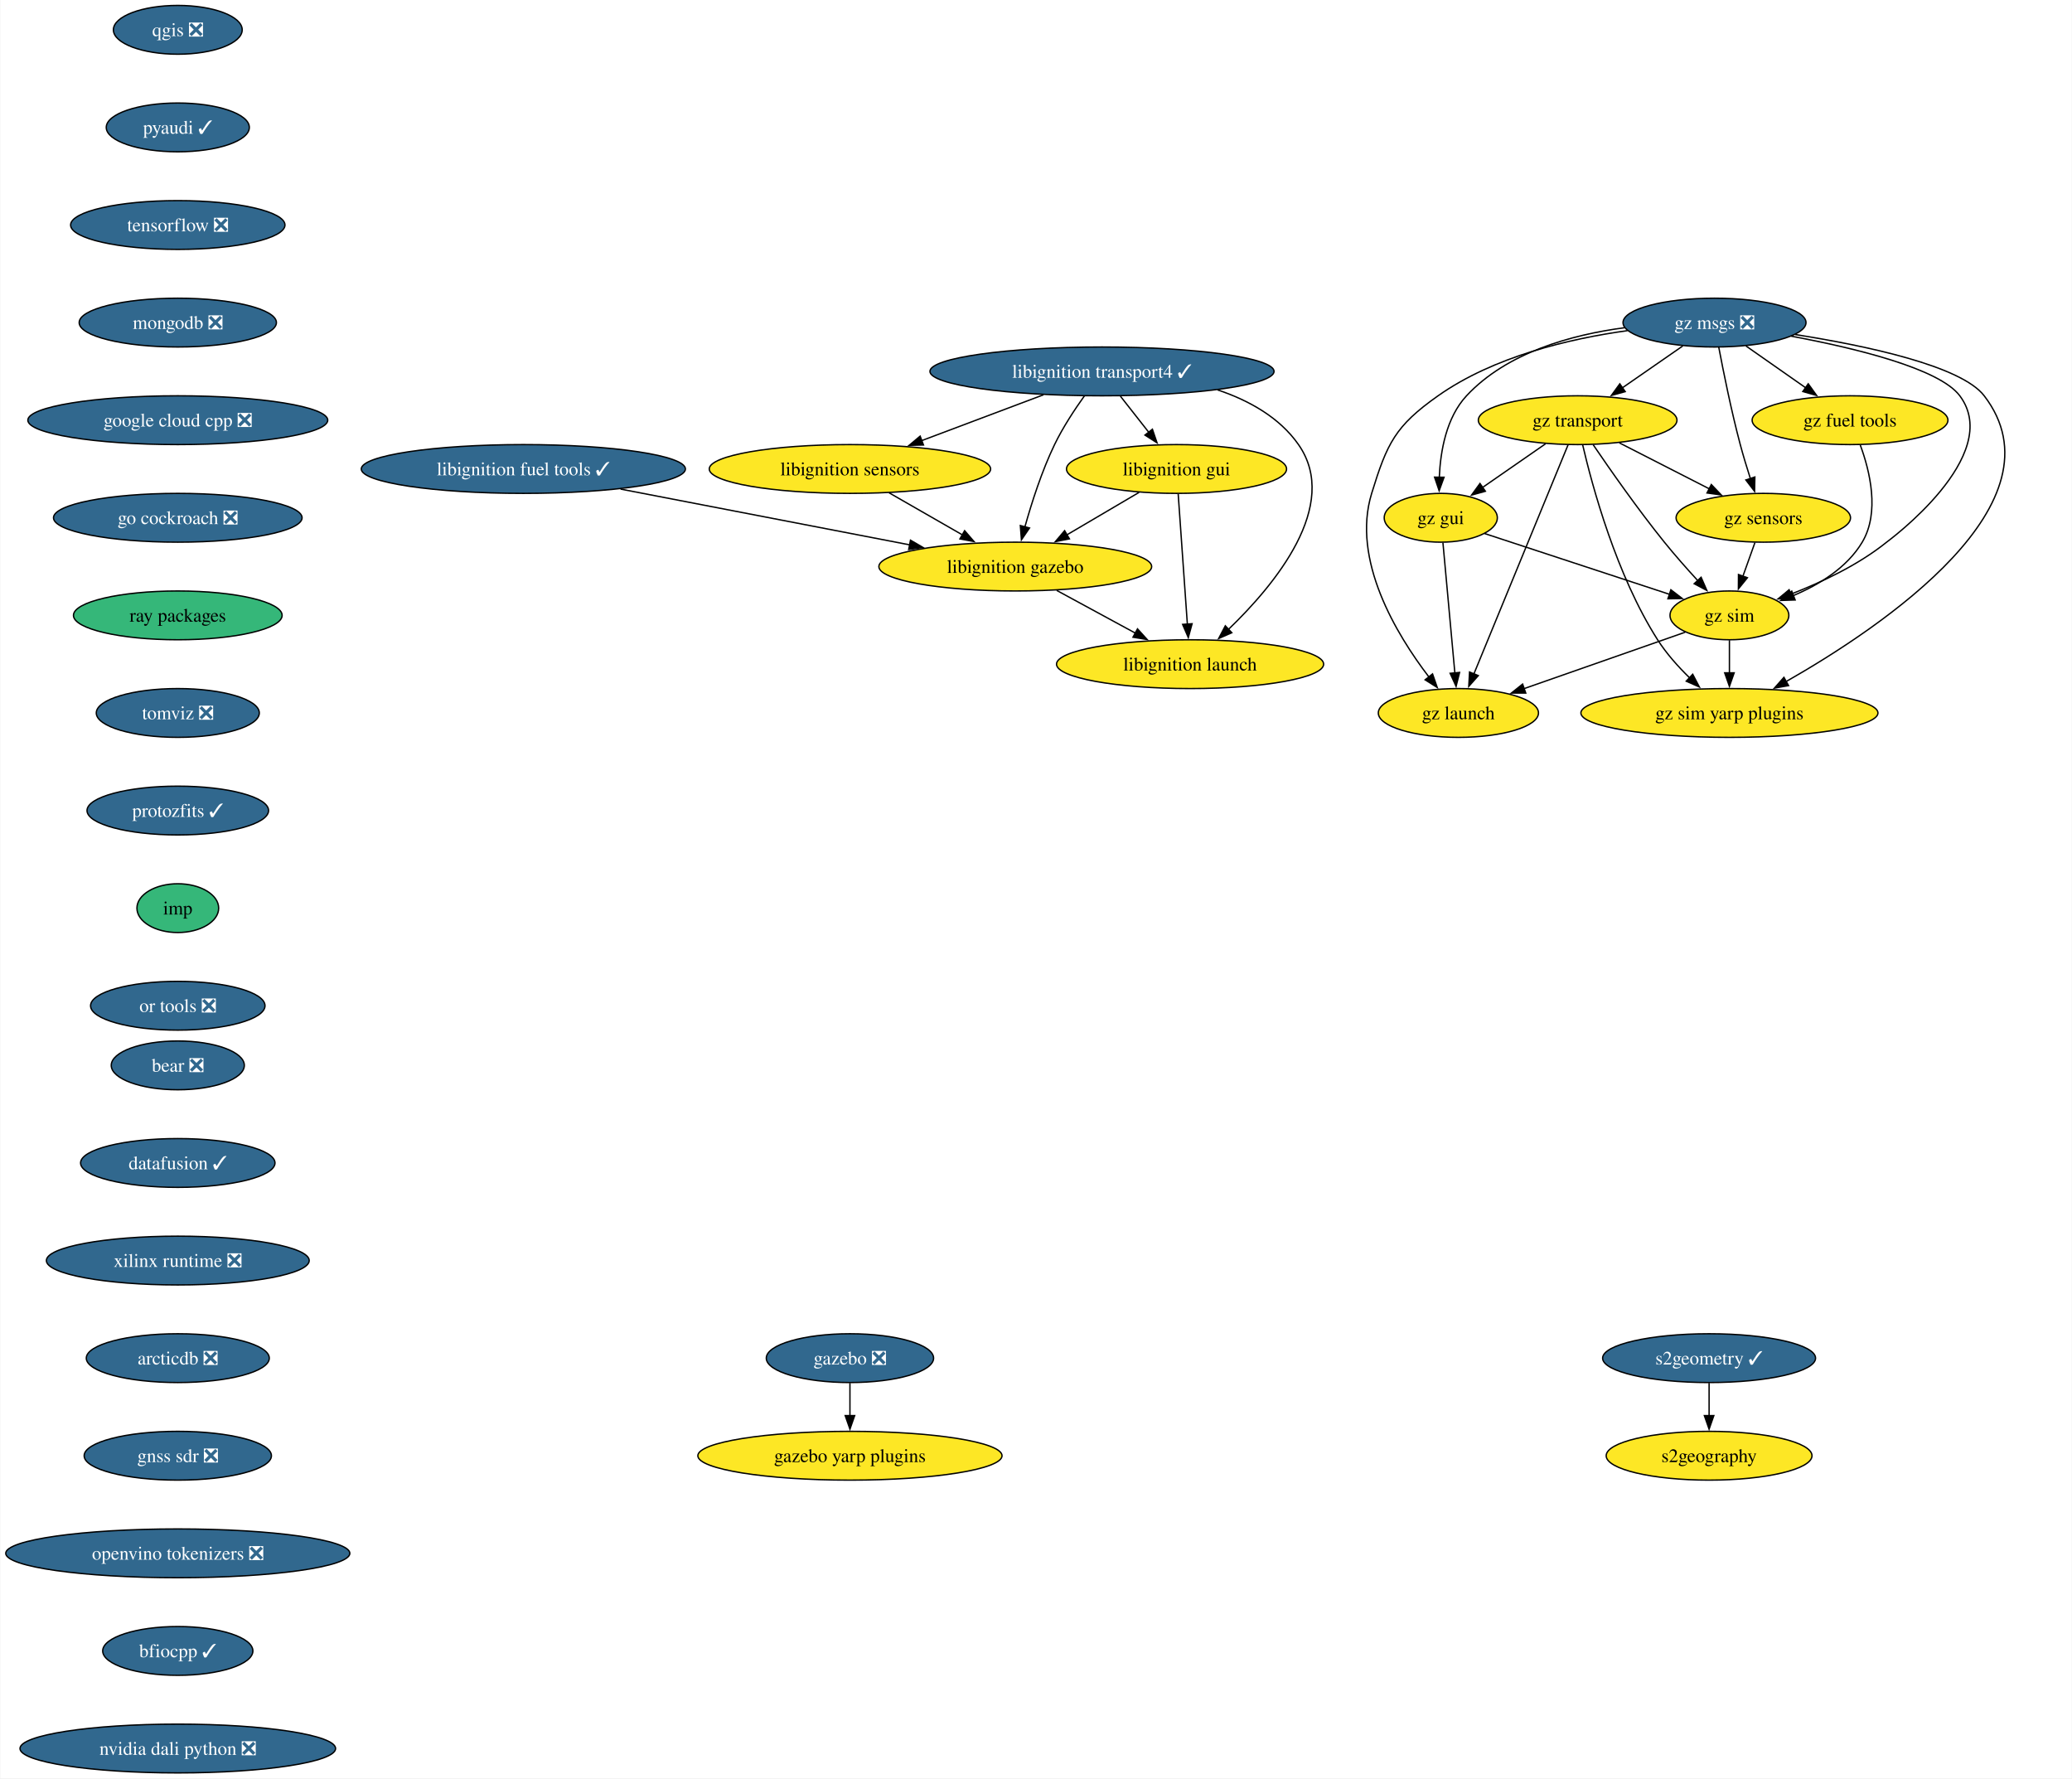
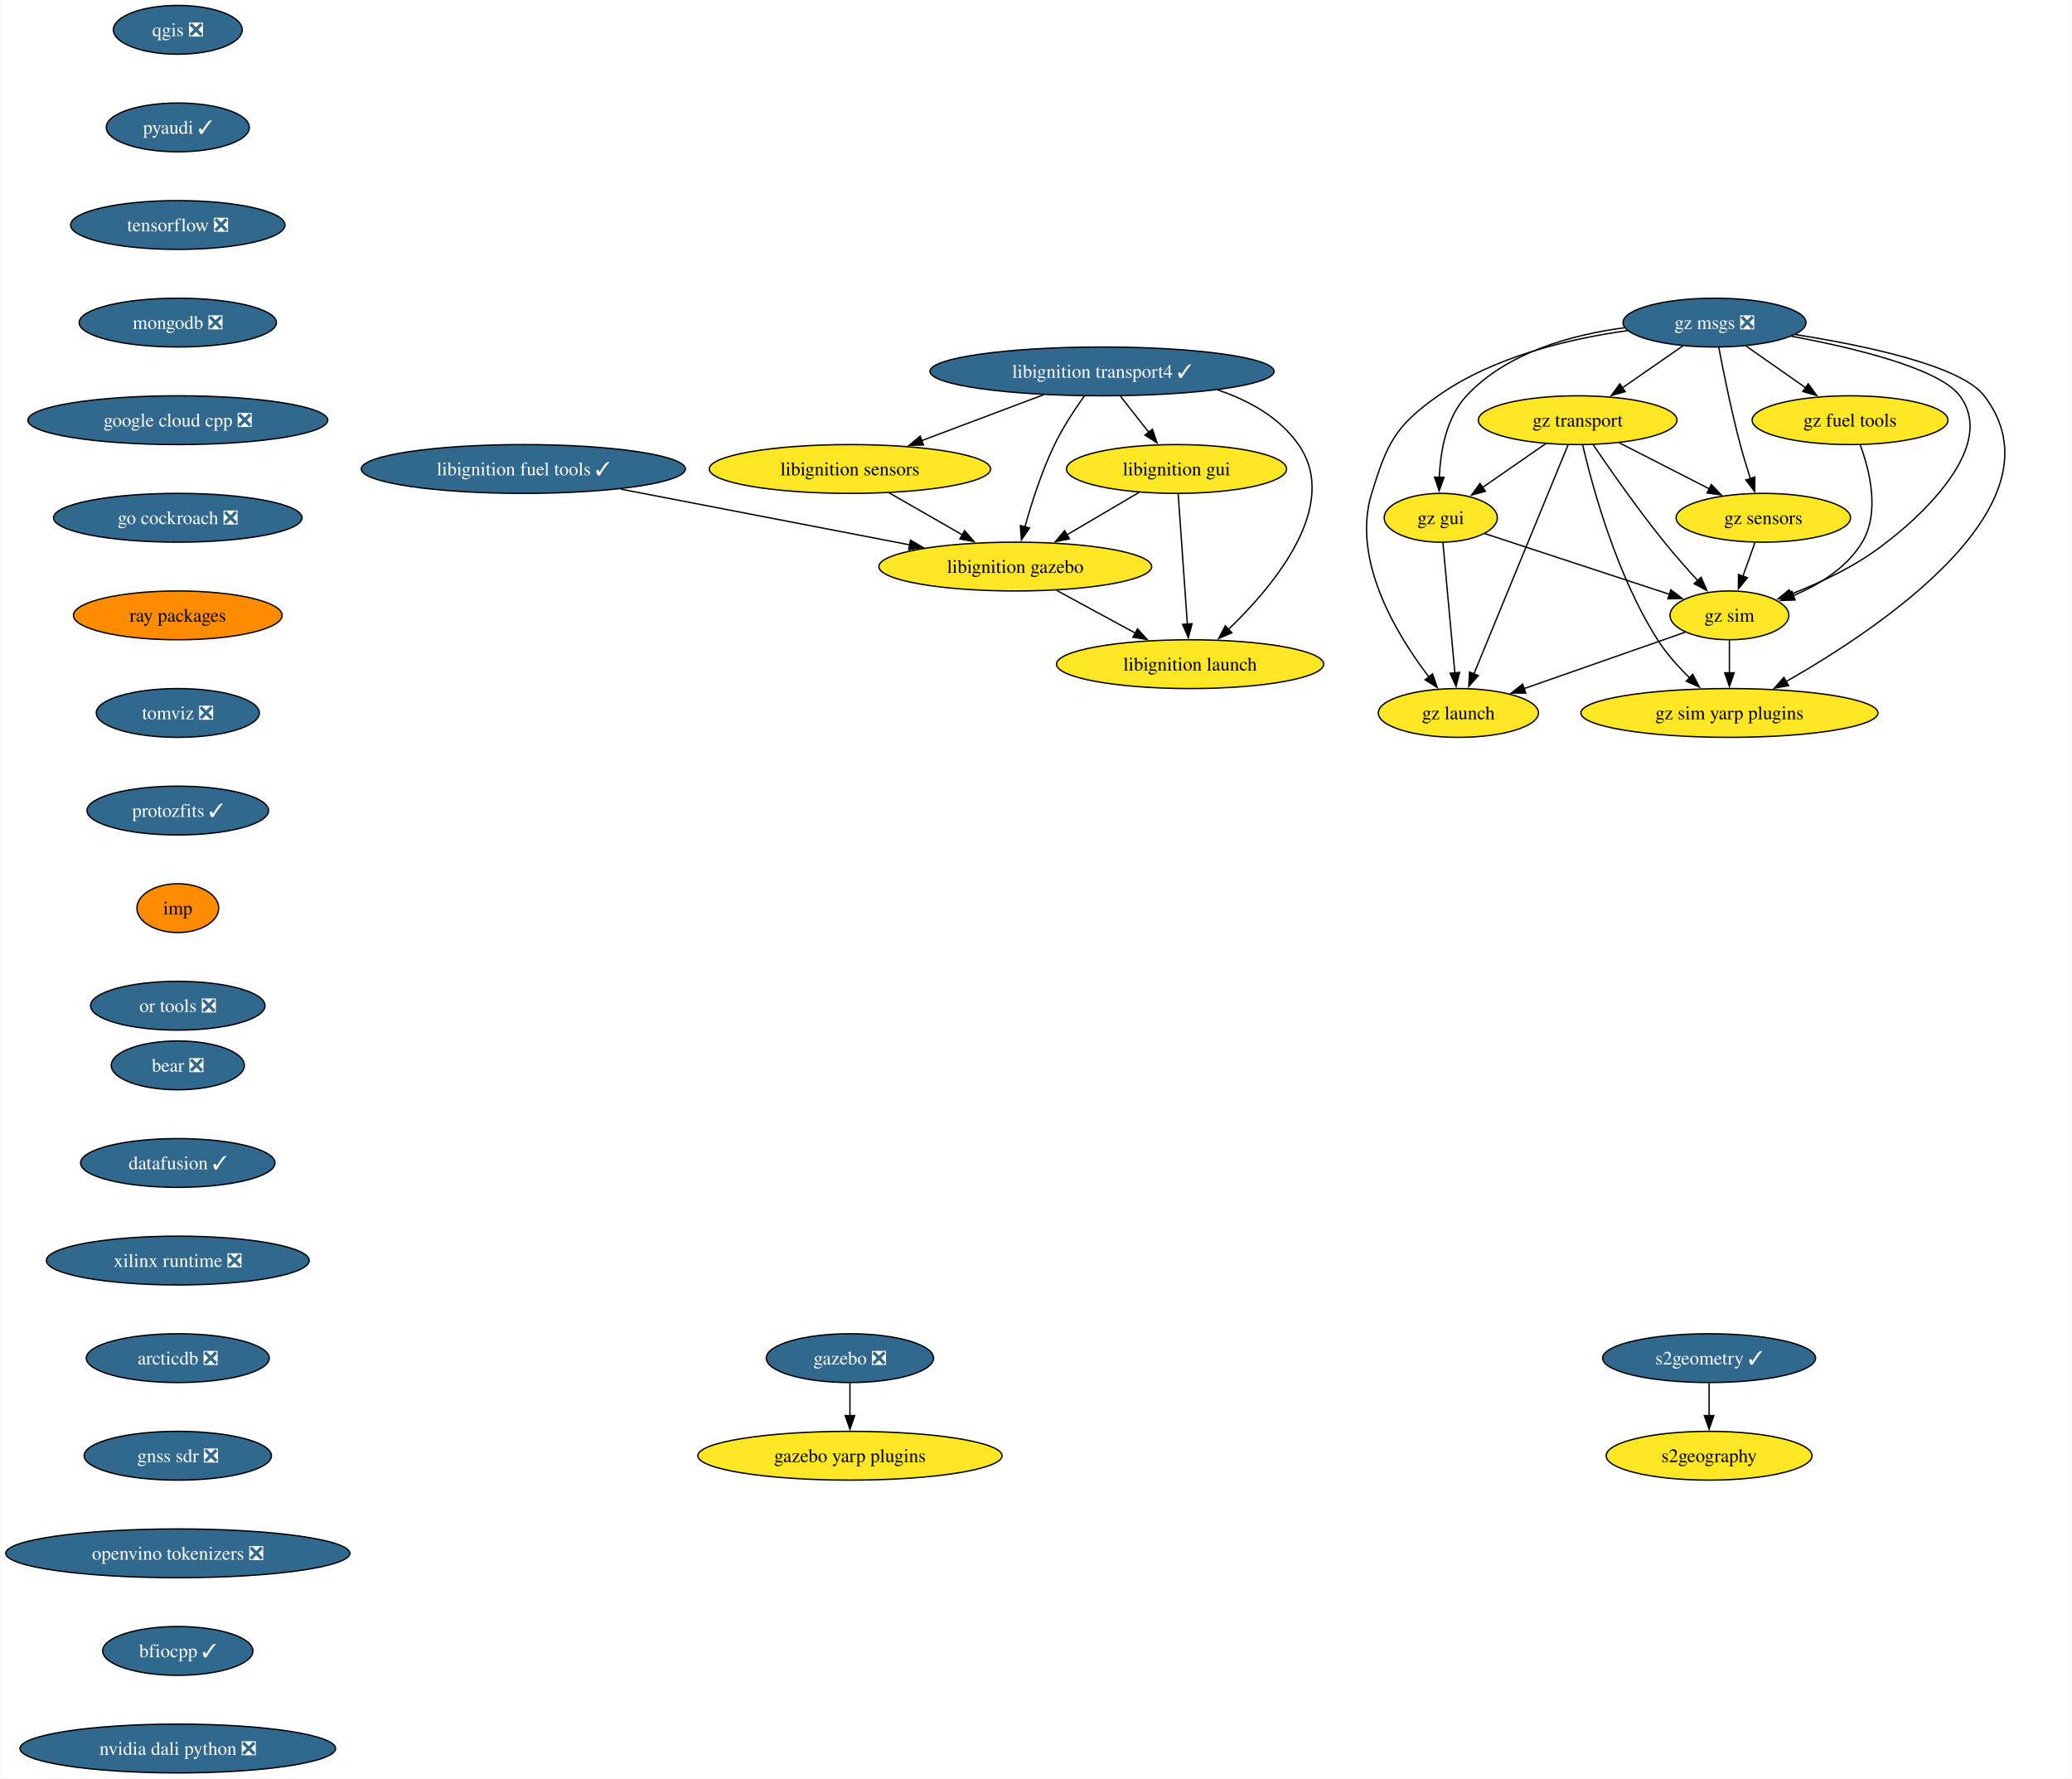
<svg xmlns="http://www.w3.org/2000/svg" xmlns:xlink="http://www.w3.org/1999/xlink" width="1529pt" height="1312pt" viewBox="0.00 0.00 1528.54 1312.00">
  <g id="graph0" class="graph" transform="scale(1 1) rotate(0) translate(4 1308)">
    <polygon fill="white" stroke="none" points="-4,4 -4,-1308 1524.54,-1308 1524.54,4 -4,4" />
    <g id="node1" class="node">
      <g id="a_node1">
        <a xlink:href="https://github.com/conda-forge/qgis-feedstock/pull/511" xlink:title="qgis ❎">
          <ellipse fill="#31688e" stroke="black" cx="126.97" cy="-1286" rx="47.53" ry="18" />
          <text text-anchor="middle" x="126.97" y="-1281.33" font-family="Times,serif" font-size="14.00" fill="white">qgis ❎</text>
        </a>
      </g>
    </g>
    <g id="node2" class="node">
      <g id="a_node2">
        <a xlink:href="https://github.com/conda-forge/pyaudi-feedstock/pull/47" xlink:title="pyaudi ✓">
          <ellipse fill="#31688e" stroke="black" cx="126.97" cy="-1214" rx="52.79" ry="18" />
          <text text-anchor="middle" x="126.97" y="-1209.33" font-family="Times,serif" font-size="14.00" fill="white">pyaudi ✓</text>
        </a>
      </g>
    </g>
    <g id="node3" class="node">
      <g id="a_node3">
        <a xlink:href="https://github.com/conda-forge/tensorflow-feedstock/pull/424" xlink:title="tensorflow ❎">
          <ellipse fill="#31688e" stroke="black" cx="126.97" cy="-1142" rx="79.09" ry="18" />
          <text text-anchor="middle" x="126.97" y="-1137.33" font-family="Times,serif" font-size="14.00" fill="white">tensorflow ❎</text>
        </a>
      </g>
    </g>
    <g id="node4" class="node">
      <g id="a_node4">
        <a xlink:href="https://github.com/conda-forge/mongodb-feedstock/pull/101" xlink:title="mongodb ❎">
          <ellipse fill="#31688e" stroke="black" cx="126.97" cy="-1070" rx="72.78" ry="18" />
          <text text-anchor="middle" x="126.97" y="-1065.33" font-family="Times,serif" font-size="14.00" fill="white">mongodb ❎</text>
        </a>
      </g>
    </g>
    <g id="node5" class="node">
      <g id="a_node5">
        <a xlink:href="https://github.com/conda-forge/google-cloud-cpp-feedstock/pull/196" xlink:title="google cloud cpp ❎">
          <ellipse fill="#31688e" stroke="black" cx="126.97" cy="-998" rx="110.66" ry="18" />
          <text text-anchor="middle" x="126.97" y="-993.33" font-family="Times,serif" font-size="14.00" fill="white">google cloud cpp ❎</text>
        </a>
      </g>
    </g>
    <g id="node14" class="node">
      <g id="a_node14">
        <a xlink:href="https://github.com/conda-forge/go-cockroach-feedstock/pull/32" xlink:title="go cockroach ❎">
          <ellipse fill="#31688e" stroke="black" cx="126.97" cy="-926" rx="91.72" ry="18" />
          <text text-anchor="middle" x="126.97" y="-921.33" font-family="Times,serif" font-size="14.00" fill="white">go cockroach ❎</text>
        </a>
      </g>
    </g>
    <g id="node6" class="node">
      <g id="a_node6">
        <a xlink:href="https://github.com/conda-forge/libignition-transport4-feedstock/pull/106" xlink:title="libignition transport4 ✓">
          <ellipse fill="#31688e" stroke="black" cx="808.97" cy="-1034" rx="126.97" ry="18" />
          <text text-anchor="middle" x="808.97" y="-1029.33" font-family="Times,serif" font-size="14.00" fill="white">libignition transport4 ✓</text>
        </a>
      </g>
    </g>
    <g id="node7" class="node">
      <g id="a_node7">
        <a xlink:href="https://github.com/conda-forge/libignition-sensors-feedstock" xlink:title="libignition sensors">
          <ellipse fill="#fde725" stroke="black" cx="622.97" cy="-962" rx="103.82" ry="18" />
          <text text-anchor="middle" x="622.97" y="-957.33" font-family="Times,serif" font-size="14.00">libignition sensors</text>
        </a>
      </g>
    </g>
    <g id="edge5" class="edge">
      <path fill="none" stroke="black" d="M765.83,-1016.76C738.99,-1006.67 704.29,-993.61 675.81,-982.89" />
      <polygon fill="black" stroke="black" points="677.24,-979.69 666.65,-979.44 674.78,-986.24 677.24,-979.69" />
    </g>
    <g id="node8" class="node">
      <g id="a_node8">
        <a xlink:href="https://github.com/conda-forge/libignition-gui-feedstock" xlink:title="libignition gui">
          <ellipse fill="#fde725" stroke="black" cx="863.97" cy="-962" rx="81.2" ry="18" />
          <text text-anchor="middle" x="863.97" y="-957.33" font-family="Times,serif" font-size="14.00">libignition gui</text>
        </a>
      </g>
    </g>
    <g id="edge6" class="edge">
      <path fill="none" stroke="black" d="M822.56,-1015.7C828.89,-1007.64 836.55,-997.89 843.55,-988.98" />
      <polygon fill="black" stroke="black" points="846.17,-991.32 849.59,-981.29 840.66,-987 846.17,-991.32" />
    </g>
    <g id="node9" class="node">
      <g id="a_node9">
        <a xlink:href="https://github.com/conda-forge/libignition-gazebo-feedstock" xlink:title="libignition gazebo">
          <ellipse fill="#fde725" stroke="black" cx="744.97" cy="-890" rx="100.66" ry="18" />
          <text text-anchor="middle" x="744.97" y="-885.33" font-family="Times,serif" font-size="14.00">libignition gazebo</text>
        </a>
      </g>
    </g>
    <g id="edge7" class="edge">
      <path fill="none" stroke="black" d="M796.07,-1016.03C788.85,-1005.96 780.1,-992.71 773.97,-980 764.53,-960.43 757.04,-937.02 752.04,-919.13" />
      <polygon fill="black" stroke="black" points="755.48,-918.47 749.51,-909.72 748.72,-920.28 755.48,-918.47" />
    </g>
    <g id="node10" class="node">
      <g id="a_node10">
        <a xlink:href="https://github.com/conda-forge/libignition-launch-feedstock" xlink:title="libignition launch">
          <ellipse fill="#fde725" stroke="black" cx="873.97" cy="-818" rx="98.56" ry="18" />
          <text text-anchor="middle" x="873.97" y="-813.33" font-family="Times,serif" font-size="14.00">libignition launch</text>
        </a>
      </g>
    </g>
    <g id="edge8" class="edge">
      <path fill="none" stroke="black" d="M894.23,-1020.37C917.38,-1012.6 939.92,-1000.1 953.97,-980 985.29,-935.2 936.3,-876.33 902.24,-843.62" />
      <polygon fill="black" stroke="black" points="904.76,-841.19 895.06,-836.93 899.98,-846.31 904.76,-841.19" />
    </g>
    <g id="edge9" class="edge">
      <path fill="none" stroke="black" d="M651.88,-944.41C668.02,-935.15 688.35,-923.49 705.89,-913.42" />
      <polygon fill="black" stroke="black" points="707.6,-916.48 714.53,-908.47 704.11,-910.41 707.6,-916.48" />
    </g>
    <g id="edge10" class="edge">
      <path fill="none" stroke="black" d="M836.37,-944.76C820.53,-935.45 800.4,-923.61 783.07,-913.41" />
      <polygon fill="black" stroke="black" points="784.94,-910.45 774.55,-908.4 781.39,-916.49 784.94,-910.45" />
    </g>
    <g id="edge11" class="edge">
      <path fill="none" stroke="black" d="M865.19,-943.59C866.88,-919.61 869.94,-876.14 871.97,-847.42" />
      <polygon fill="black" stroke="black" points="875.45,-847.84 872.66,-837.62 868.46,-847.35 875.45,-847.84" />
    </g>
    <g id="edge12" class="edge">
      <path fill="none" stroke="black" d="M775.54,-872.41C792.89,-863 814.82,-851.1 833.57,-840.92" />
      <polygon fill="black" stroke="black" points="835.17,-844.04 842.29,-836.19 831.83,-837.89 835.17,-844.04" />
    </g>
    <g id="node11" class="node">
      <g id="a_node11">
        <a xlink:href="https://github.com/conda-forge/gazebo-feedstock/pull/237" xlink:title="gazebo ❎">
          <ellipse fill="#31688e" stroke="black" cx="622.97" cy="-306" rx="61.73" ry="18" />
          <text text-anchor="middle" x="622.97" y="-301.32" font-family="Times,serif" font-size="14.00" fill="white">gazebo ❎</text>
        </a>
      </g>
    </g>
    <g id="node12" class="node">
      <g id="a_node12">
        <a xlink:href="https://github.com/conda-forge/gazebo-yarp-plugins-feedstock" xlink:title="gazebo yarp plugins">
          <ellipse fill="#fde725" stroke="black" cx="622.97" cy="-234" rx="112.24" ry="18" />
          <text text-anchor="middle" x="622.97" y="-229.32" font-family="Times,serif" font-size="14.00">gazebo yarp plugins</text>
        </a>
      </g>
    </g>
    <g id="edge13" class="edge">
      <path fill="none" stroke="black" d="M622.97,-287.7C622.97,-280.41 622.97,-271.73 622.97,-263.54" />
      <polygon fill="black" stroke="black" points="626.47,-263.62 622.97,-253.62 619.47,-263.62 626.47,-263.62" />
    </g>
    <g id="node13" class="node">
      <g id="a_node13">
        <a xlink:href="https://github.com/conda-forge/libignition-fuel-tools-feedstock/pull/101" xlink:title="libignition fuel tools ✓">
          <ellipse fill="#31688e" stroke="black" cx="381.97" cy="-962" rx="119.6" ry="18" />
          <text text-anchor="middle" x="381.97" y="-957.33" font-family="Times,serif" font-size="14.00" fill="white">libignition fuel tools ✓</text>
        </a>
      </g>
    </g>
    <g id="edge14" class="edge">
      <path fill="none" stroke="black" d="M453.69,-947.17C515.28,-935.29 603.89,-918.2 667.18,-906" />
      <polygon fill="black" stroke="black" points="667.65,-909.47 676.81,-904.14 666.33,-902.6 667.65,-909.47" />
    </g>
    <g id="node15" class="node">
      <g id="a_node15">
        <a xlink:href="https://github.com/conda-forge/ray-packages-feedstock" xlink:title="ray packages">
-           <ellipse fill="#35b779" stroke="black" cx="126.97" cy="-854" rx="76.99" ry="18" />
+           <ellipse fill="#ff8c00" stroke="black" cx="126.97" cy="-854" rx="76.99" ry="18" />
          <text text-anchor="middle" x="126.97" y="-849.33" font-family="Times,serif" font-size="14.00">ray packages</text>
        </a>
      </g>
    </g>
    <g id="node18" class="node">
      <g id="a_node18">
        <a xlink:href="https://github.com/conda-forge/tomviz-feedstock/pull/73" xlink:title="tomviz ❎">
          <ellipse fill="#31688e" stroke="black" cx="126.97" cy="-782" rx="60.15" ry="18" />
          <text text-anchor="middle" x="126.97" y="-777.33" font-family="Times,serif" font-size="14.00" fill="white">tomviz ❎</text>
        </a>
      </g>
    </g>
    <g id="node16" class="node">
      <g id="a_node16">
        <a xlink:href="https://github.com/conda-forge/s2geometry-feedstock/pull/23" xlink:title="s2geometry ✓">
          <ellipse fill="#31688e" stroke="black" cx="1256.97" cy="-306" rx="78.57" ry="18" />
          <text text-anchor="middle" x="1256.97" y="-301.32" font-family="Times,serif" font-size="14.00" fill="white">s2geometry ✓</text>
        </a>
      </g>
    </g>
    <g id="node17" class="node">
      <g id="a_node17">
        <a xlink:href="https://github.com/conda-forge/s2geography-feedstock" xlink:title="s2geography">
          <ellipse fill="#fde725" stroke="black" cx="1256.97" cy="-234" rx="75.94" ry="18" />
          <text text-anchor="middle" x="1256.97" y="-229.32" font-family="Times,serif" font-size="14.00">s2geography</text>
        </a>
      </g>
    </g>
    <g id="edge17" class="edge">
      <path fill="none" stroke="black" d="M1256.97,-287.7C1256.97,-280.41 1256.97,-271.73 1256.97,-263.54" />
      <polygon fill="black" stroke="black" points="1260.47,-263.62 1256.97,-253.62 1253.47,-263.62 1260.47,-263.62" />
    </g>
    <g id="node19" class="node">
      <g id="a_node19">
        <a xlink:href="https://github.com/conda-forge/protozfits-feedstock/pull/48" xlink:title="protozfits ✓">
          <ellipse fill="#31688e" stroke="black" cx="126.97" cy="-710" rx="66.99" ry="18" />
          <text text-anchor="middle" x="126.97" y="-705.33" font-family="Times,serif" font-size="14.00" fill="white">protozfits ✓</text>
        </a>
      </g>
    </g>
    <g id="node20" class="node">
      <g id="a_node20">
        <a xlink:href="https://github.com/conda-forge/imp-feedstock" xlink:title="imp">
-           <ellipse fill="#35b779" stroke="black" cx="126.97" cy="-638" rx="30.16" ry="18" />
+           <ellipse fill="#ff8c00" stroke="black" cx="126.97" cy="-638" rx="30.16" ry="18" />
          <text text-anchor="middle" x="126.97" y="-633.33" font-family="Times,serif" font-size="14.00">imp</text>
        </a>
      </g>
    </g>
    <g id="node21" class="node">
      <g id="a_node21">
        <a xlink:href="https://github.com/conda-forge/or-tools-feedstock/pull/65" xlink:title="or tools ❎">
          <ellipse fill="#31688e" stroke="black" cx="126.97" cy="-566" rx="64.36" ry="18" />
          <text text-anchor="middle" x="126.97" y="-561.33" font-family="Times,serif" font-size="14.00" fill="white">or tools ❎</text>
        </a>
      </g>
    </g>
    <g id="node22" class="node">
      <g id="a_node22">
        <a xlink:href="https://github.com/conda-forge/bear-feedstock/pull/54" xlink:title="bear ❎">
          <ellipse fill="#31688e" stroke="black" cx="126.97" cy="-522" rx="49.1" ry="18" />
          <text text-anchor="middle" x="126.97" y="-517.33" font-family="Times,serif" font-size="14.00" fill="white">bear ❎</text>
        </a>
      </g>
    </g>
    <g id="node23" class="node">
      <g id="a_node23">
        <a xlink:href="https://github.com/conda-forge/datafusion-feedstock/pull/66" xlink:title="datafusion ✓">
          <ellipse fill="#31688e" stroke="black" cx="126.97" cy="-450" rx="71.73" ry="18" />
          <text text-anchor="middle" x="126.97" y="-445.32" font-family="Times,serif" font-size="14.00" fill="white">datafusion ✓</text>
        </a>
      </g>
    </g>
    <g id="node24" class="node">
      <g id="a_node24">
        <a xlink:href="https://github.com/conda-forge/xilinx-runtime-feedstock/pull/40" xlink:title="xilinx runtime ❎">
          <ellipse fill="#31688e" stroke="black" cx="126.97" cy="-378" rx="96.98" ry="18" />
          <text text-anchor="middle" x="126.97" y="-373.32" font-family="Times,serif" font-size="14.00" fill="white">xilinx runtime ❎</text>
        </a>
      </g>
    </g>
    <g id="node25" class="node">
      <g id="a_node25">
        <a xlink:href="https://github.com/conda-forge/arcticdb-feedstock/pull/409" xlink:title="arcticdb ❎">
          <ellipse fill="#31688e" stroke="black" cx="126.97" cy="-306" rx="67.52" ry="18" />
          <text text-anchor="middle" x="126.97" y="-301.32" font-family="Times,serif" font-size="14.00" fill="white">arcticdb ❎</text>
        </a>
      </g>
    </g>
    <g id="node34" class="node">
      <g id="a_node34">
        <a xlink:href="https://github.com/conda-forge/gnss-sdr-feedstock/pull/37" xlink:title="gnss sdr ❎">
          <ellipse fill="#31688e" stroke="black" cx="126.97" cy="-234" rx="69.1" ry="18" />
          <text text-anchor="middle" x="126.97" y="-229.32" font-family="Times,serif" font-size="14.00" fill="white">gnss sdr ❎</text>
        </a>
      </g>
    </g>
    <g id="node26" class="node">
      <g id="a_node26">
        <a xlink:href="https://github.com/conda-forge/gz-msgs-feedstock/pull/60" xlink:title="gz msgs ❎">
          <ellipse fill="#31688e" stroke="black" cx="1260.97" cy="-1070" rx="67.52" ry="18" />
          <text text-anchor="middle" x="1260.97" y="-1065.33" font-family="Times,serif" font-size="14.00" fill="white">gz msgs ❎</text>
        </a>
      </g>
    </g>
    <g id="node27" class="node">
      <g id="a_node27">
        <a xlink:href="https://github.com/conda-forge/gz-transport-feedstock" xlink:title="gz transport">
          <ellipse fill="#fde725" stroke="black" cx="1159.97" cy="-998" rx="73.3" ry="18" />
          <text text-anchor="middle" x="1159.97" y="-993.33" font-family="Times,serif" font-size="14.00">gz transport</text>
        </a>
      </g>
    </g>
    <g id="edge25" class="edge">
      <path fill="none" stroke="black" d="M1237.54,-1052.76C1224.25,-1043.55 1207.41,-1031.88 1192.82,-1021.77" />
      <polygon fill="black" stroke="black" points="1195.07,-1019.07 1184.86,-1016.25 1191.09,-1024.82 1195.07,-1019.07" />
    </g>
    <g id="node28" class="node">
      <g id="a_node28">
        <a xlink:href="https://github.com/conda-forge/gz-fuel-tools-feedstock" xlink:title="gz fuel tools">
          <ellipse fill="#fde725" stroke="black" cx="1360.97" cy="-998" rx="72.25" ry="18" />
          <text text-anchor="middle" x="1360.97" y="-993.33" font-family="Times,serif" font-size="14.00">gz fuel tools</text>
        </a>
      </g>
    </g>
    <g id="edge26" class="edge">
      <path fill="none" stroke="black" d="M1284.16,-1052.76C1297.32,-1043.55 1313.99,-1031.88 1328.44,-1021.77" />
      <polygon fill="black" stroke="black" points="1330.13,-1024.86 1336.31,-1016.26 1326.12,-1019.13 1330.13,-1024.86" />
    </g>
    <g id="node29" class="node">
      <g id="a_node29">
        <a xlink:href="https://github.com/conda-forge/gz-gui-feedstock" xlink:title="gz gui">
          <ellipse fill="#fde725" stroke="black" cx="1058.97" cy="-926" rx="41.74" ry="18" />
          <text text-anchor="middle" x="1058.97" y="-921.33" font-family="Times,serif" font-size="14.00">gz gui</text>
        </a>
      </g>
    </g>
    <g id="edge27" class="edge">
      <path fill="none" stroke="black" d="M1194.69,-1066.24C1155.44,-1061.05 1107.72,-1047.96 1077.97,-1016 1063.06,-999.99 1058.72,-975.26 1057.88,-955.93" />
      <polygon fill="black" stroke="black" points="1061.38,-955.91 1057.77,-945.95 1054.38,-955.98 1061.38,-955.91" />
    </g>
    <g id="node30" class="node">
      <g id="a_node30">
        <a xlink:href="https://github.com/conda-forge/gz-sensors-feedstock" xlink:title="gz sensors">
          <ellipse fill="#fde725" stroke="black" cx="1296.97" cy="-926" rx="64.36" ry="18" />
          <text text-anchor="middle" x="1296.97" y="-921.33" font-family="Times,serif" font-size="14.00">gz sensors</text>
        </a>
      </g>
    </g>
    <g id="edge28" class="edge">
      <path fill="none" stroke="black" d="M1264.11,-1051.82C1267.52,-1033.8 1273.38,-1004.73 1279.97,-980 1282.17,-971.75 1284.87,-962.88 1287.47,-954.8" />
      <polygon fill="black" stroke="black" points="1290.74,-956.09 1290.54,-945.49 1284.09,-953.9 1290.74,-956.09" />
    </g>
    <g id="node31" class="node">
      <g id="a_node31">
        <a xlink:href="https://github.com/conda-forge/gz-sim-feedstock" xlink:title="gz sim">
          <ellipse fill="#fde725" stroke="black" cx="1271.97" cy="-854" rx="43.84" ry="18" />
          <text text-anchor="middle" x="1271.97" y="-849.33" font-family="Times,serif" font-size="14.00">gz sim</text>
        </a>
      </g>
    </g>
    <g id="edge29" class="edge">
      <path fill="none" stroke="black" d="M1317.54,-1059.99C1364.83,-1051.16 1426.9,-1036.11 1441.97,-1016 1475.03,-971.86 1389.03,-908.86 1387.97,-908 1367.07,-891.17 1339.97,-878.4 1317.22,-869.62" />
      <polygon fill="black" stroke="black" points="1318.45,-866.34 1307.86,-866.15 1316.02,-872.91 1318.45,-866.34" />
    </g>
    <g id="node32" class="node">
      <g id="a_node32">
        <a xlink:href="https://github.com/conda-forge/gz-launch-feedstock" xlink:title="gz launch">
          <ellipse fill="#fde725" stroke="black" cx="1071.97" cy="-782" rx="59.1" ry="18" />
          <text text-anchor="middle" x="1071.97" y="-777.33" font-family="Times,serif" font-size="14.00">gz launch</text>
        </a>
      </g>
    </g>
    <g id="edge30" class="edge">
      <path fill="none" stroke="black" d="M1196.74,-1064.07C1153.9,-1058.12 1098.1,-1044.98 1056.97,-1016 1025.32,-993.71 1019.36,-980.99 1007.97,-944 992.88,-895.02 1026.22,-839.93 1050.22,-808.55" />
      <polygon fill="black" stroke="black" points="1052.89,-810.8 1056.36,-800.79 1047.41,-806.46 1052.89,-810.8" />
    </g>
    <g id="node33" class="node">
      <g id="a_node33">
        <a xlink:href="https://github.com/conda-forge/gz-sim-yarp-plugins-feedstock" xlink:title="gz sim yarp plugins">
          <ellipse fill="#fde725" stroke="black" cx="1271.97" cy="-782" rx="109.61" ry="18" />
          <text text-anchor="middle" x="1271.97" y="-777.33" font-family="Times,serif" font-size="14.00">gz sim yarp plugins</text>
        </a>
      </g>
    </g>
    <g id="edge31" class="edge">
      <path fill="none" stroke="black" d="M1320.56,-1061.18C1372.8,-1052.96 1442.97,-1038.11 1459.97,-1016 1520.54,-937.18 1385.68,-846.08 1313.59,-805.05" />
      <polygon fill="black" stroke="black" points="1315.61,-802.17 1305.18,-800.34 1312.19,-808.28 1315.61,-802.17" />
    </g>
    <g id="edge32" class="edge">
      <path fill="none" stroke="black" d="M1136.29,-980.59C1122.42,-970.97 1104.74,-958.73 1089.8,-948.37" />
      <polygon fill="black" stroke="black" points="1091.89,-945.56 1081.68,-942.74 1087.9,-951.31 1091.89,-945.56" />
    </g>
    <g id="edge33" class="edge">
      <path fill="none" stroke="black" d="M1190.71,-981.29C1210.37,-971.24 1236.07,-958.12 1257.27,-947.28" />
      <polygon fill="black" stroke="black" points="1258.61,-950.53 1265.92,-942.86 1255.42,-944.3 1258.61,-950.53" />
    </g>
    <g id="edge34" class="edge">
      <path fill="none" stroke="black" d="M1171.45,-979.85C1183.86,-961.61 1204.47,-932.13 1223.97,-908 1231.69,-898.44 1240.62,-888.35 1248.67,-879.57" />
      <polygon fill="black" stroke="black" points="1251.08,-882.11 1255.31,-872.4 1245.95,-877.35 1251.08,-882.11" />
    </g>
    <g id="edge35" class="edge">
      <path fill="none" stroke="black" d="M1152.92,-979.85C1137.73,-942.91 1101.8,-855.55 1083.35,-810.67" />
      <polygon fill="black" stroke="black" points="1086.67,-809.55 1079.63,-801.63 1080.2,-812.21 1086.67,-809.55" />
    </g>
    <g id="edge36" class="edge">
      <path fill="none" stroke="black" d="M1163.64,-979.92C1170.77,-949.27 1188.53,-883.67 1218.97,-836 1225.43,-825.88 1234.12,-816.17 1242.59,-807.9" />
      <polygon fill="black" stroke="black" points="1244.87,-810.55 1249.79,-801.16 1240.09,-805.44 1244.87,-810.55" />
    </g>
    <g id="edge37" class="edge">
      <path fill="none" stroke="black" d="M1368.55,-979.6C1375.56,-960.62 1383.09,-930.01 1369.97,-908 1358.77,-889.21 1338.35,-876.68 1319.03,-868.55" />
      <polygon fill="black" stroke="black" points="1320.48,-865.36 1309.9,-865.01 1317.96,-871.89 1320.48,-865.36" />
    </g>
    <g id="edge38" class="edge">
      <path fill="none" stroke="black" d="M1091.32,-914.37C1127.78,-902.39 1187.25,-882.84 1227.93,-869.47" />
      <polygon fill="black" stroke="black" points="1228.77,-872.88 1237.17,-866.44 1226.58,-866.23 1228.77,-872.88" />
    </g>
    <g id="edge39" class="edge">
      <path fill="none" stroke="black" d="M1060.56,-907.59C1062.76,-883.61 1066.74,-840.14 1069.37,-811.42" />
      <polygon fill="black" stroke="black" points="1072.84,-811.9 1070.26,-801.62 1065.87,-811.26 1072.84,-811.9" />
    </g>
    <g id="edge40" class="edge">
      <path fill="none" stroke="black" d="M1290.79,-907.7C1288.09,-900.15 1284.87,-891.12 1281.85,-882.68" />
      <polygon fill="black" stroke="black" points="1285.25,-881.77 1278.59,-873.53 1278.65,-884.12 1285.25,-881.77" />
    </g>
    <g id="edge41" class="edge">
      <path fill="none" stroke="black" d="M1239.39,-841.6C1207.05,-830.28 1157.1,-812.8 1120.17,-799.87" />
      <polygon fill="black" stroke="black" points="1121.67,-796.69 1111.08,-796.69 1119.36,-803.3 1121.67,-796.69" />
    </g>
    <g id="edge42" class="edge">
      <path fill="none" stroke="black" d="M1271.97,-835.7C1271.97,-828.41 1271.97,-819.73 1271.97,-811.54" />
      <polygon fill="black" stroke="black" points="1275.47,-811.62 1271.97,-801.62 1268.47,-811.62 1275.47,-811.62" />
    </g>
    <g id="node35" class="node">
      <g id="a_node35">
        <a xlink:href="https://github.com/conda-forge/openvino-tokenizers-feedstock/pull/42" xlink:title="openvino tokenizers ❎">
          <ellipse fill="#31688e" stroke="black" cx="126.97" cy="-162" rx="126.97" ry="18" />
          <text text-anchor="middle" x="126.97" y="-157.32" font-family="Times,serif" font-size="14.00" fill="white">openvino tokenizers ❎</text>
        </a>
      </g>
    </g>
    <g id="node36" class="node">
      <g id="a_node36">
        <a xlink:href="https://github.com/conda-forge/bfiocpp-feedstock/pull/14" xlink:title="bfiocpp ✓">
          <ellipse fill="#31688e" stroke="black" cx="126.97" cy="-90" rx="55.42" ry="18" />
          <text text-anchor="middle" x="126.97" y="-85.33" font-family="Times,serif" font-size="14.00" fill="white">bfiocpp ✓</text>
        </a>
      </g>
    </g>
    <g id="node37" class="node">
      <g id="a_node37">
        <a xlink:href="https://github.com/conda-forge/nvidia-dali-python-feedstock/pull/30" xlink:title="nvidia dali python ❎">
          <ellipse fill="#31688e" stroke="black" cx="126.97" cy="-18" rx="116.45" ry="18" />
          <text text-anchor="middle" x="126.97" y="-13.32" font-family="Times,serif" font-size="14.00" fill="white">nvidia dali python ❎</text>
        </a>
      </g>
    </g>
  </g>
</svg>
